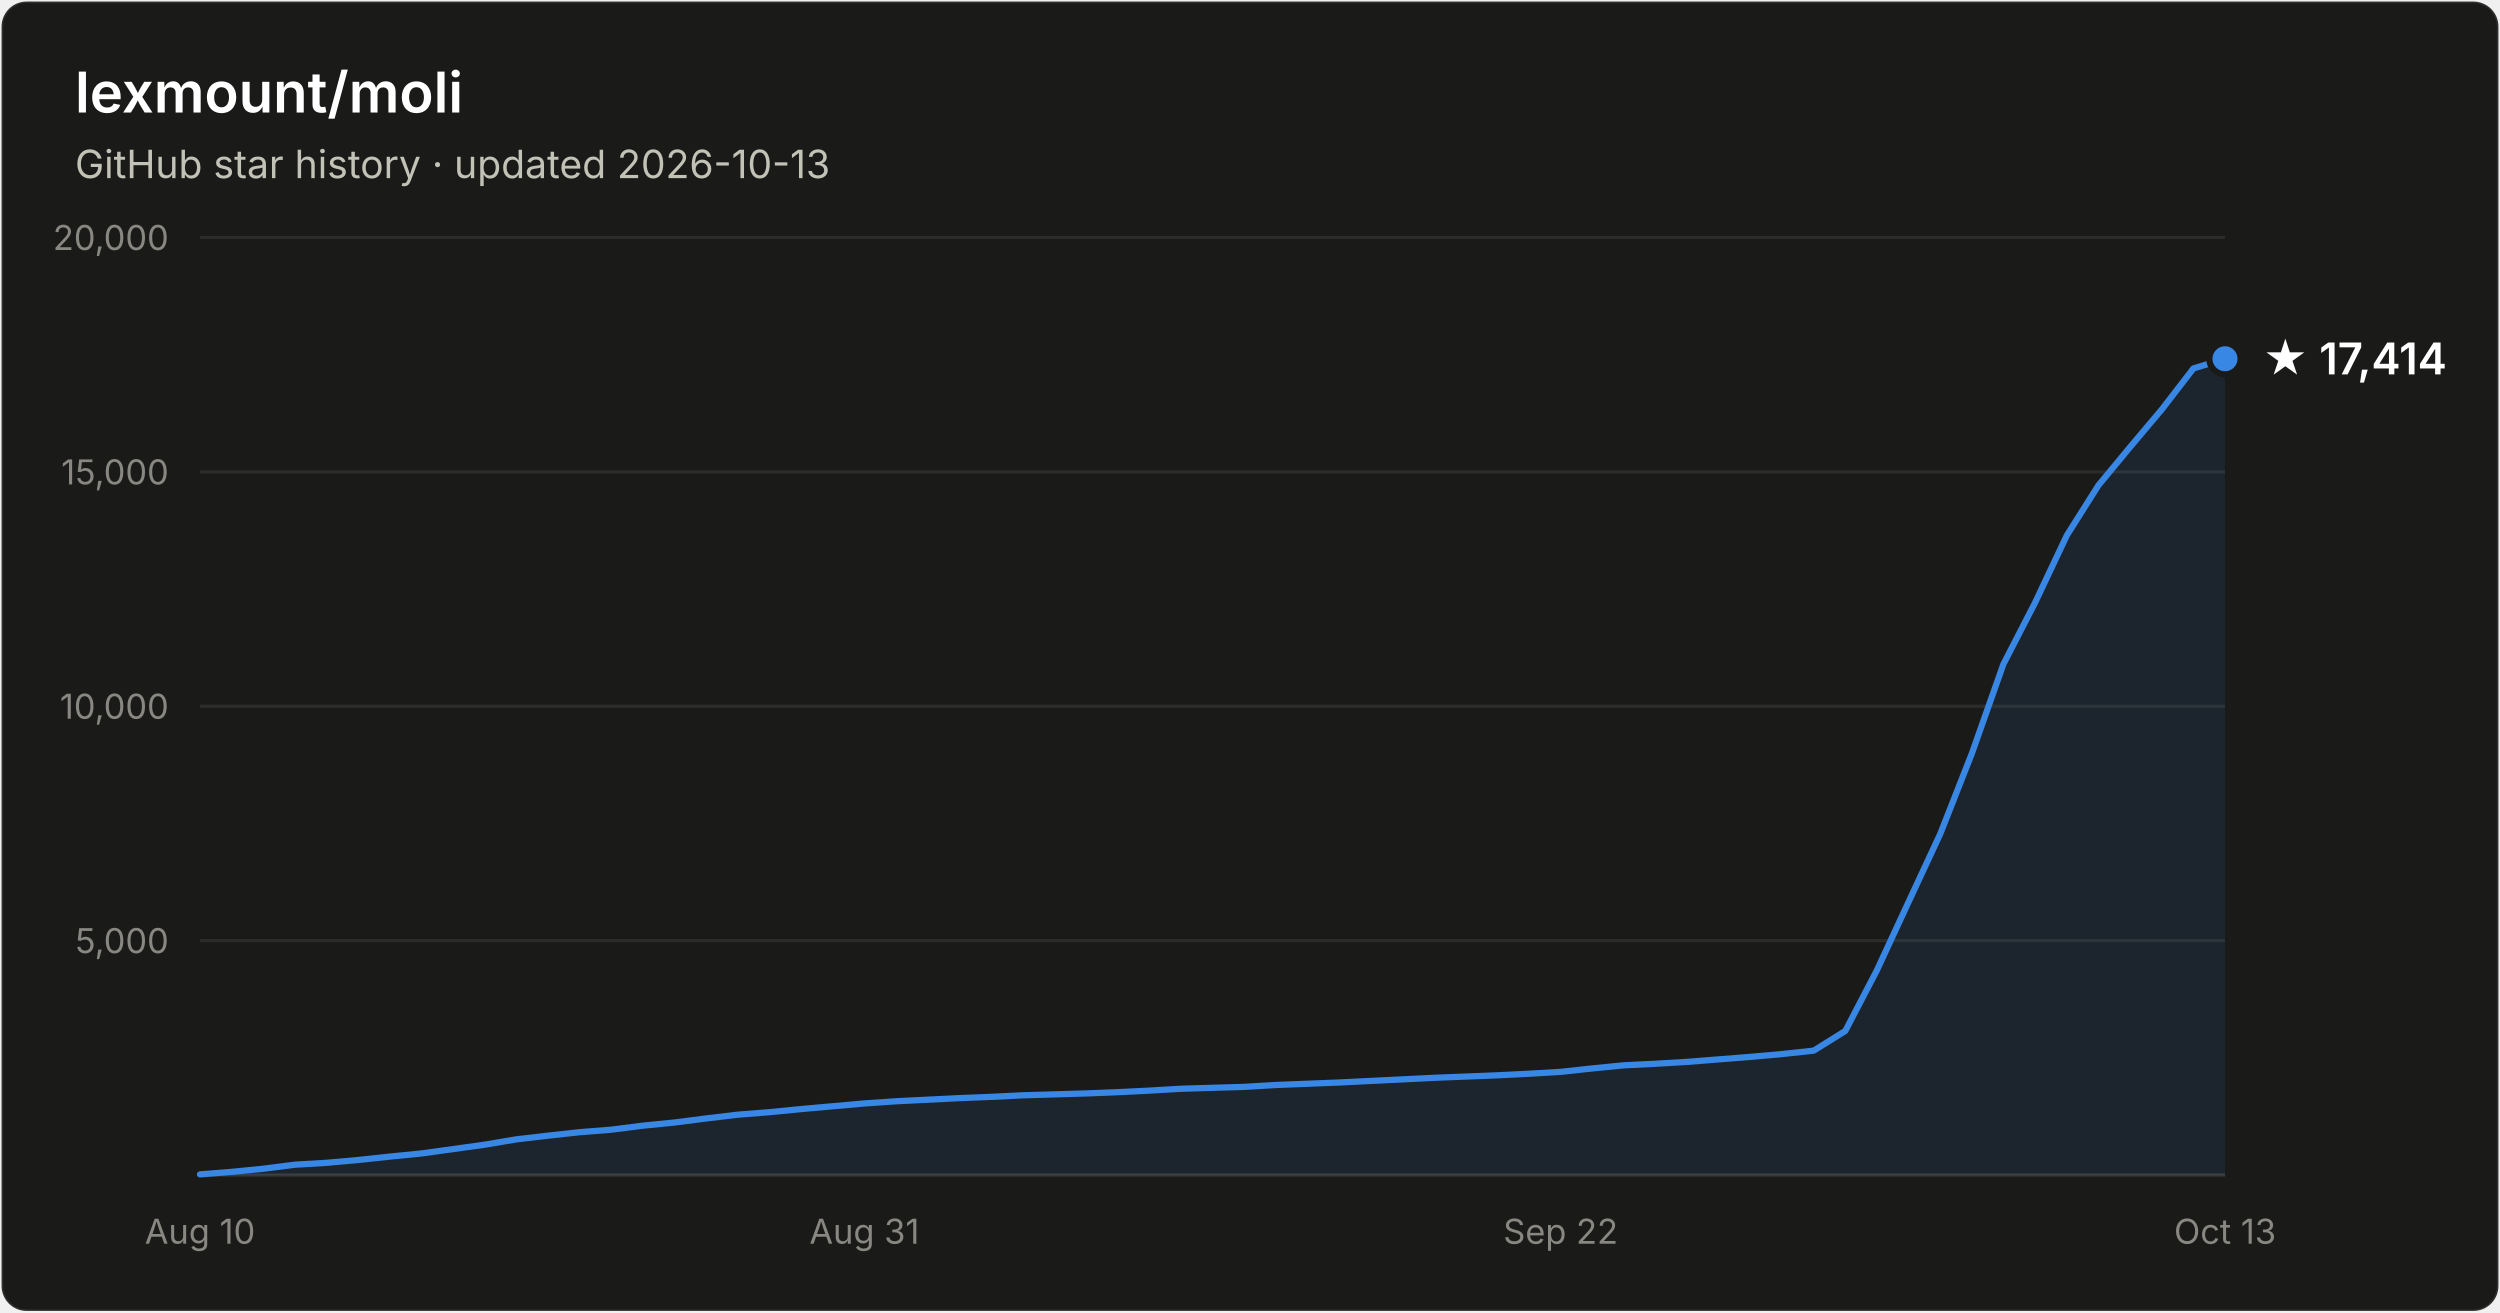
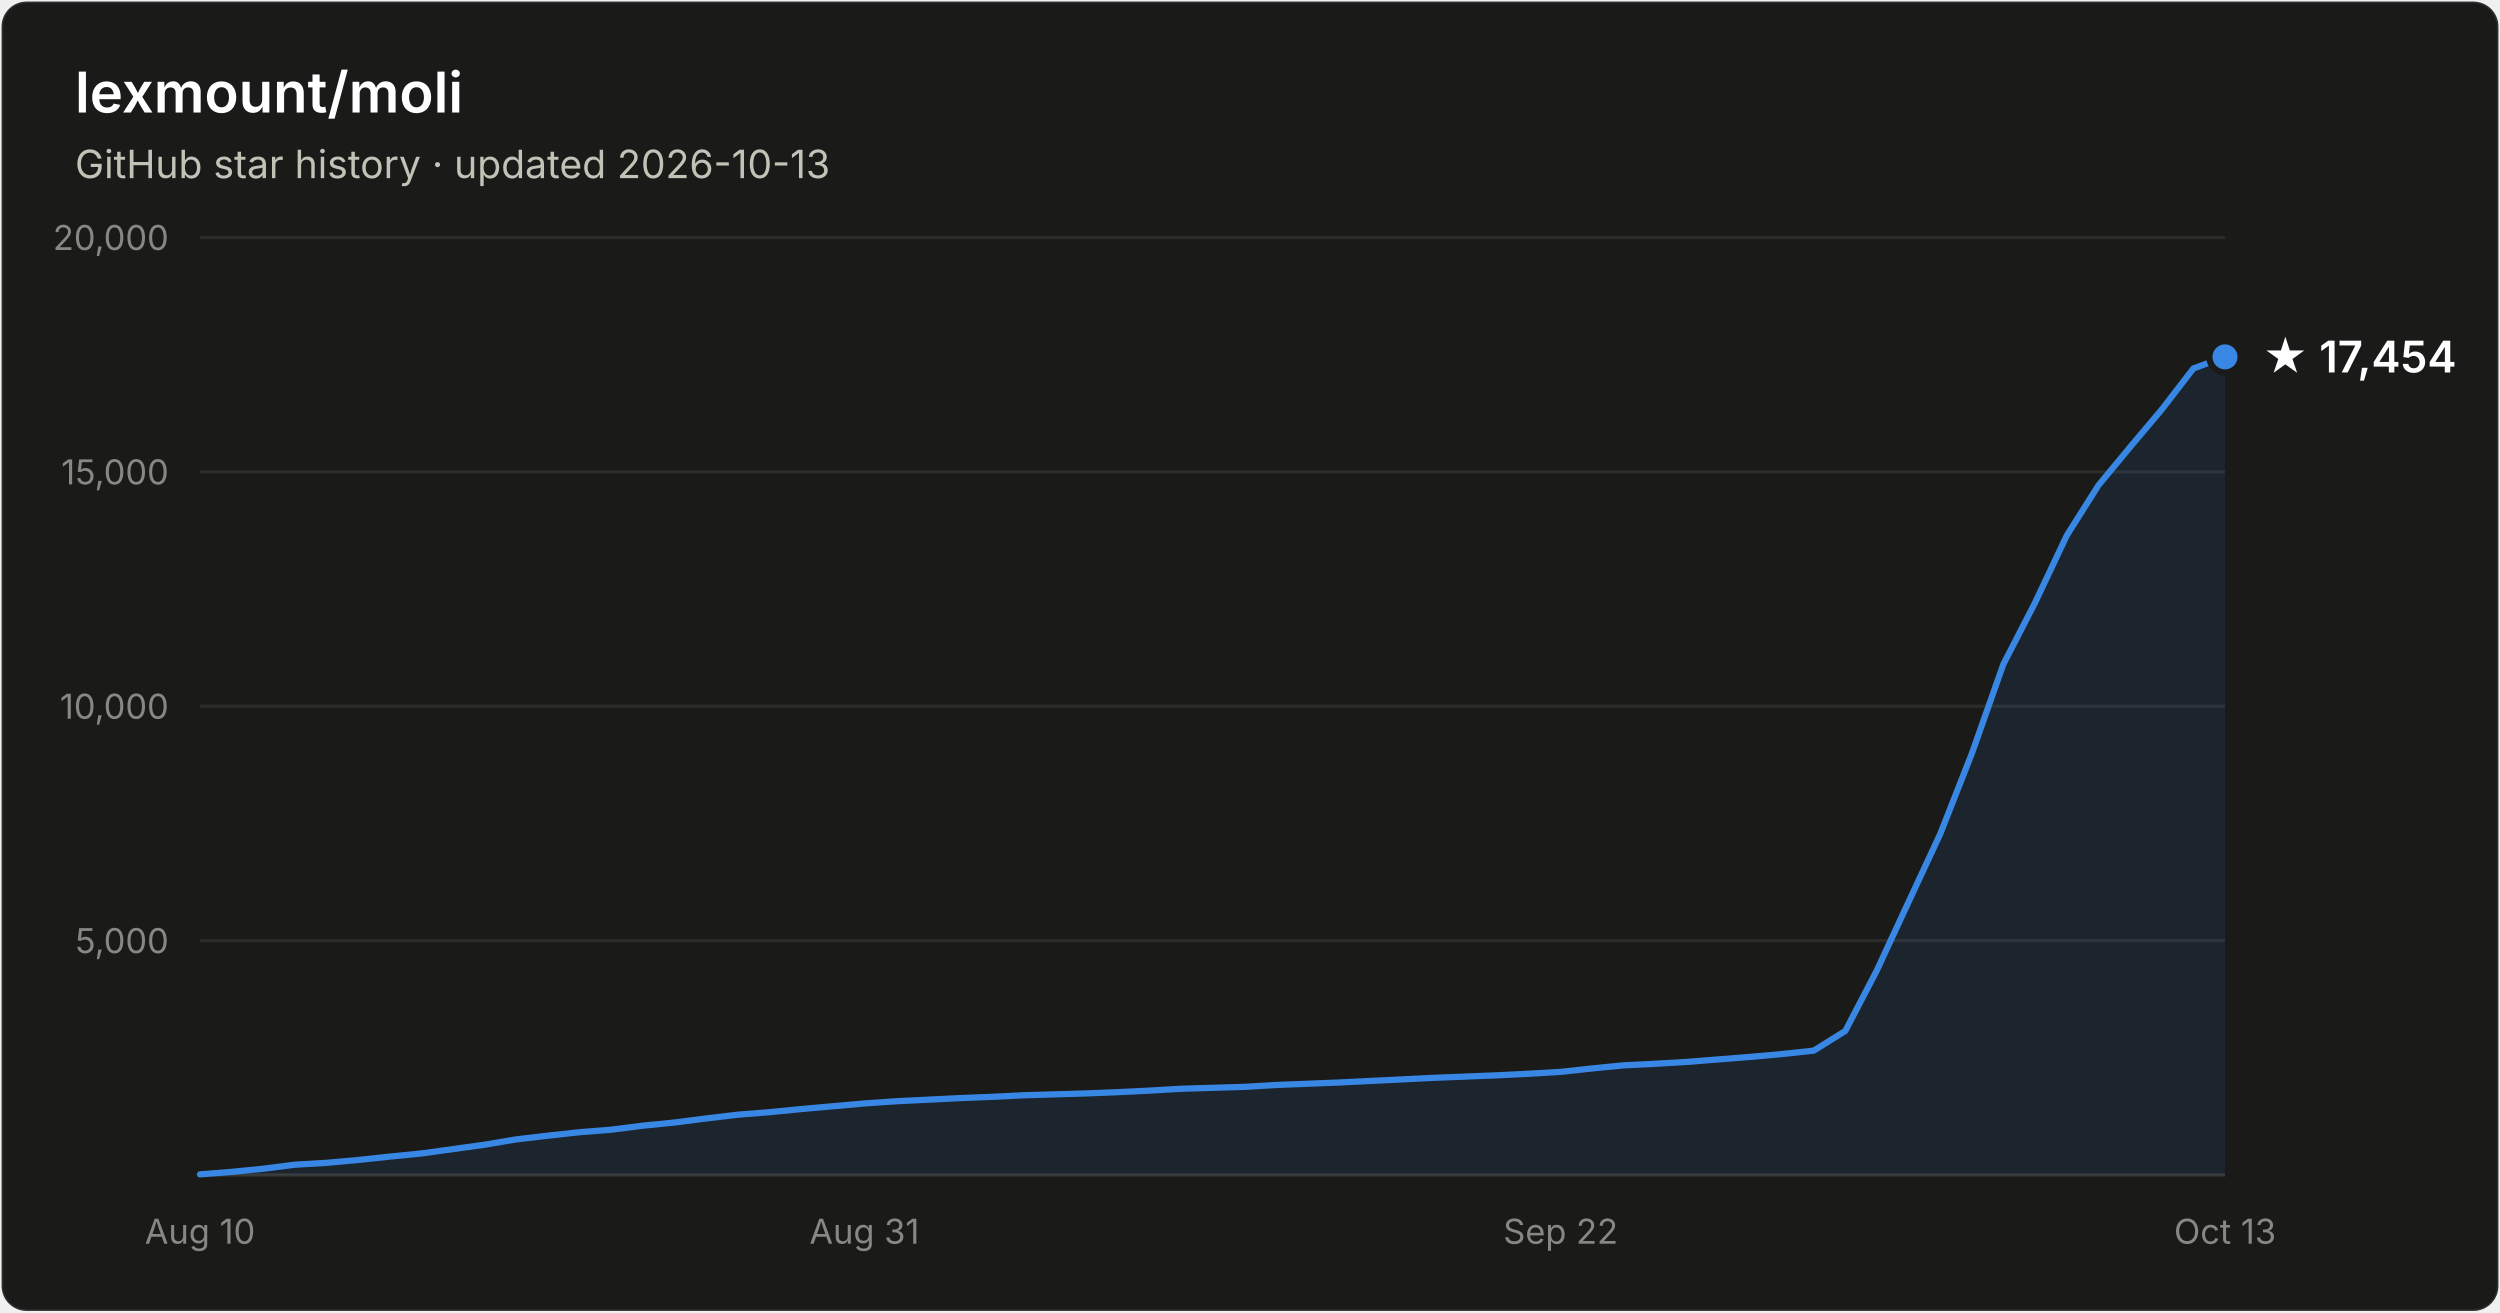
- <svg xmlns="http://www.w3.org/2000/svg" width="800" height="420" viewBox="0 0 800 420" font-family="system-ui, -apple-system, Segoe UI, sans-serif" role="img" aria-label="Star history of lexmount/moli: 17,414 stars as of 2026-10-13">
+ <svg xmlns="http://www.w3.org/2000/svg" width="800" height="420" viewBox="0 0 800 420" font-family="system-ui, -apple-system, Segoe UI, sans-serif" role="img" aria-label="Star history of lexmount/moli: 17,454 stars as of 2026-10-13">
  <rect x="0.5" y="0.5" width="799" height="419" rx="8" fill="#1a1a19" stroke="rgba(255,255,255,0.10)" />
  <text x="24" y="36" fill="#ffffff" font-size="18" font-weight="600">lexmount/moli</text>
  <text x="24" y="57" fill="#c3c2b7" font-size="12.5">GitHub star history · updated 2026-10-13</text>
  <line x1="64" y1="301.0" x2="712" y2="301.0" stroke="#2c2c2a" stroke-width="1" />
  <text x="54" y="305.0" text-anchor="end" fill="#898781" font-size="11" style="font-variant-numeric:tabular-nums">5,000</text>
  <line x1="64" y1="226.0" x2="712" y2="226.0" stroke="#2c2c2a" stroke-width="1" />
  <text x="54" y="230.0" text-anchor="end" fill="#898781" font-size="11" style="font-variant-numeric:tabular-nums">10,000</text>
  <line x1="64" y1="151.0" x2="712" y2="151.0" stroke="#2c2c2a" stroke-width="1" />
  <text x="54" y="155.0" text-anchor="end" fill="#898781" font-size="11" style="font-variant-numeric:tabular-nums">15,000</text>
  <line x1="64" y1="76.0" x2="712" y2="76.0" stroke="#2c2c2a" stroke-width="1" />
  <text x="54" y="80.0" text-anchor="end" fill="#898781" font-size="11" style="font-variant-numeric:tabular-nums">20,000</text>
  <line x1="64" y1="376" x2="712" y2="376" stroke="#383835" stroke-width="1" />
  <text x="64.0" y="398" text-anchor="middle" fill="#898781" font-size="11" style="font-variant-numeric:tabular-nums">Aug 10</text>
  <text x="276.6" y="398" text-anchor="middle" fill="#898781" font-size="11" style="font-variant-numeric:tabular-nums">Aug 31</text>
  <text x="499.4" y="398" text-anchor="middle" fill="#898781" font-size="11" style="font-variant-numeric:tabular-nums">Sep 22</text>
  <text x="712.0" y="398" text-anchor="middle" fill="#898781" font-size="11" style="font-variant-numeric:tabular-nums">Oct 13</text>
-   <path d="M64.0 375.8 L74.1 375.0 L84.2 374.0 L94.4 372.7 L104.5 372.1 L114.6 371.2 L124.8 370.1 L134.9 369.1 L145.0 367.7 L155.1 366.3 L165.2 364.6 L175.4 363.4 L185.5 362.3 L195.6 361.5 L205.8 360.2 L215.9 359.2 L226.0 357.9 L236.1 356.7 L246.2 355.9 L256.4 354.9 L266.5 354.0 L276.6 353.1 L286.8 352.4 L296.9 351.9 L307.0 351.4 L317.1 351.0 L327.2 350.5 L337.4 350.2 L347.5 349.9 L357.6 349.5 L367.8 349.0 L377.9 348.4 L388.0 348.1 L398.1 347.8 L408.2 347.2 L418.4 346.8 L428.5 346.4 L438.6 345.9 L448.8 345.4 L458.9 344.9 L469.0 344.5 L479.1 344.1 L489.2 343.6 L499.4 343.0 L509.5 341.9 L519.6 340.9 L529.8 340.4 L539.9 339.8 L550.0 339.0 L560.1 338.2 L570.2 337.3 L580.4 336.2 L590.5 329.9 L600.6 310.5 L610.8 288.5 L620.9 266.8 L631.0 241.1 L641.1 212.5 L651.2 192.9 L661.4 171.3 L671.5 155.3 L681.6 143.1 L691.8 131.0 L701.9 117.9 L712.0 114.8 L712.0 376 L64.0 376 Z" fill="#3987e5" fill-opacity="0.1" />
-   <path d="M64.0 375.8 L74.1 375.0 L84.2 374.0 L94.4 372.7 L104.5 372.1 L114.6 371.2 L124.8 370.1 L134.9 369.1 L145.0 367.7 L155.1 366.3 L165.2 364.6 L175.4 363.4 L185.5 362.3 L195.6 361.5 L205.8 360.2 L215.9 359.2 L226.0 357.9 L236.1 356.7 L246.2 355.9 L256.4 354.9 L266.5 354.0 L276.6 353.1 L286.8 352.4 L296.9 351.9 L307.0 351.4 L317.1 351.0 L327.2 350.5 L337.4 350.2 L347.5 349.9 L357.6 349.5 L367.8 349.0 L377.9 348.4 L388.0 348.1 L398.1 347.8 L408.2 347.2 L418.4 346.8 L428.5 346.4 L438.6 345.9 L448.8 345.4 L458.9 344.9 L469.0 344.5 L479.1 344.1 L489.2 343.6 L499.4 343.0 L509.5 341.9 L519.6 340.9 L529.8 340.4 L539.9 339.8 L550.0 339.0 L560.1 338.2 L570.2 337.3 L580.4 336.2 L590.5 329.9 L600.6 310.5 L610.8 288.5 L620.9 266.8 L631.0 241.1 L641.1 212.5 L651.2 192.9 L661.4 171.3 L671.5 155.3 L681.6 143.1 L691.8 131.0 L701.9 117.9 L712.0 114.8" fill="none" stroke="#3987e5" stroke-width="2" stroke-linejoin="round" stroke-linecap="round" />
-   <circle cx="712.0" cy="114.8" r="5" fill="#3987e5" stroke="#1a1a19" stroke-width="2" />
-   <text x="724.0" y="119.8" fill="#ffffff" font-size="14" font-weight="600">★ 17,414</text>
+   <path d="M64.0 375.8 L74.1 375.0 L84.2 374.0 L94.4 372.7 L104.5 372.1 L114.6 371.2 L124.8 370.1 L134.9 369.1 L145.0 367.7 L155.1 366.3 L165.2 364.6 L175.4 363.4 L185.5 362.3 L195.6 361.5 L205.8 360.2 L215.9 359.2 L226.0 357.9 L236.1 356.7 L246.2 355.9 L256.4 354.9 L266.5 354.0 L276.6 353.1 L286.8 352.4 L296.9 351.9 L307.0 351.4 L317.1 351.0 L327.2 350.5 L337.4 350.2 L347.5 349.9 L357.6 349.5 L367.8 349.0 L377.9 348.4 L388.0 348.1 L398.1 347.8 L408.2 347.2 L418.4 346.8 L428.5 346.4 L438.6 345.9 L448.8 345.4 L458.9 344.9 L469.0 344.5 L479.1 344.1 L489.2 343.6 L499.4 343.0 L509.5 341.9 L519.6 340.9 L529.8 340.4 L539.9 339.8 L550.0 339.0 L560.1 338.2 L570.2 337.3 L580.4 336.2 L590.5 329.9 L600.6 310.5 L610.8 288.5 L620.9 266.8 L631.0 241.1 L641.1 212.5 L651.2 192.9 L661.4 171.3 L671.5 155.3 L681.6 143.1 L691.8 131.0 L701.9 117.9 L712.0 114.2 L712.0 376 L64.0 376 Z" fill="#3987e5" fill-opacity="0.1" />
+   <path d="M64.0 375.8 L74.1 375.0 L84.2 374.0 L94.4 372.7 L104.5 372.1 L114.6 371.2 L124.8 370.1 L134.9 369.1 L145.0 367.7 L155.1 366.3 L165.2 364.6 L175.4 363.4 L185.5 362.3 L195.6 361.5 L205.8 360.2 L215.9 359.2 L226.0 357.9 L236.1 356.7 L246.2 355.9 L256.4 354.9 L266.5 354.0 L276.6 353.1 L286.8 352.4 L296.9 351.9 L307.0 351.4 L317.1 351.0 L327.2 350.5 L337.4 350.2 L347.5 349.9 L357.6 349.5 L367.8 349.0 L377.9 348.4 L388.0 348.1 L398.1 347.8 L408.2 347.2 L418.4 346.8 L428.5 346.4 L438.6 345.9 L448.8 345.4 L458.9 344.9 L469.0 344.5 L479.1 344.1 L489.2 343.6 L499.4 343.0 L509.5 341.9 L519.6 340.9 L529.8 340.4 L539.9 339.8 L550.0 339.0 L560.1 338.2 L570.2 337.3 L580.4 336.2 L590.5 329.9 L600.6 310.5 L610.8 288.5 L620.9 266.8 L631.0 241.1 L641.1 212.5 L651.2 192.9 L661.4 171.3 L671.5 155.3 L681.6 143.1 L691.8 131.0 L701.9 117.9 L712.0 114.2" fill="none" stroke="#3987e5" stroke-width="2" stroke-linejoin="round" stroke-linecap="round" />
+   <circle cx="712.0" cy="114.2" r="5" fill="#3987e5" stroke="#1a1a19" stroke-width="2" />
+   <text x="724.0" y="119.2" fill="#ffffff" font-size="14" font-weight="600">★ 17,454</text>
</svg>
